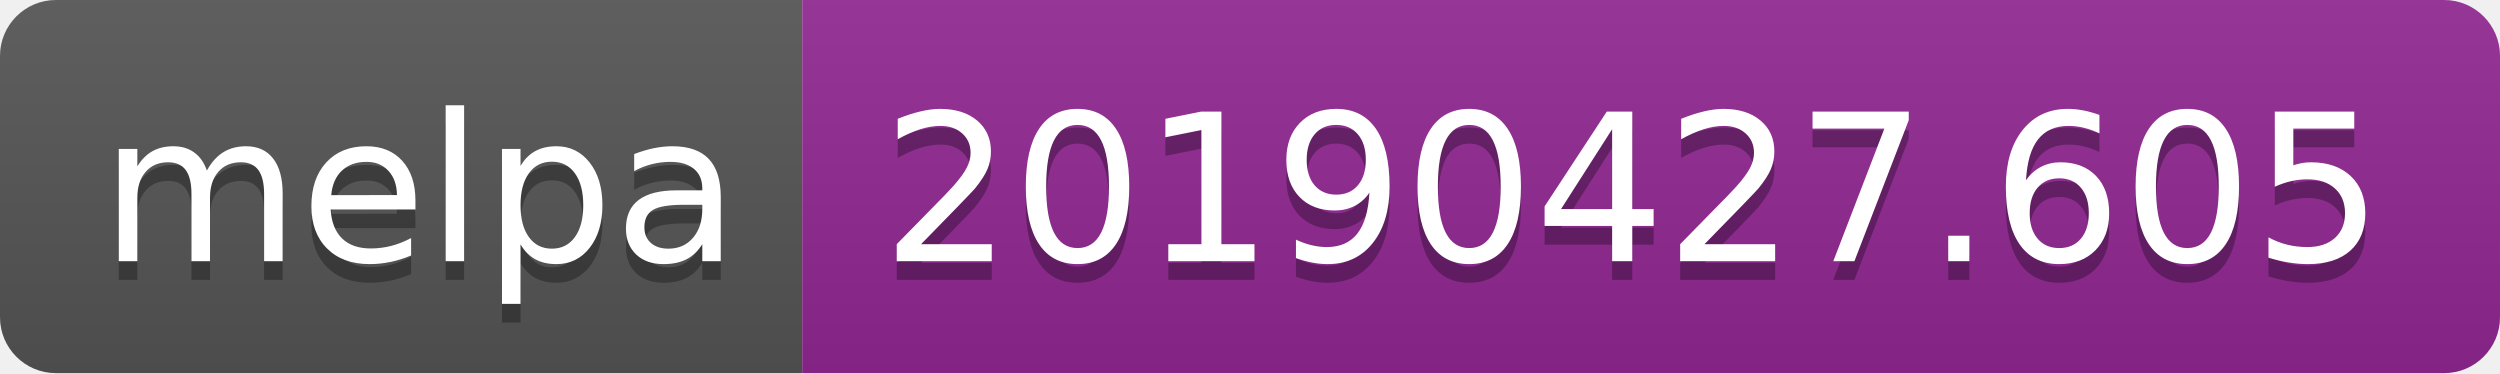
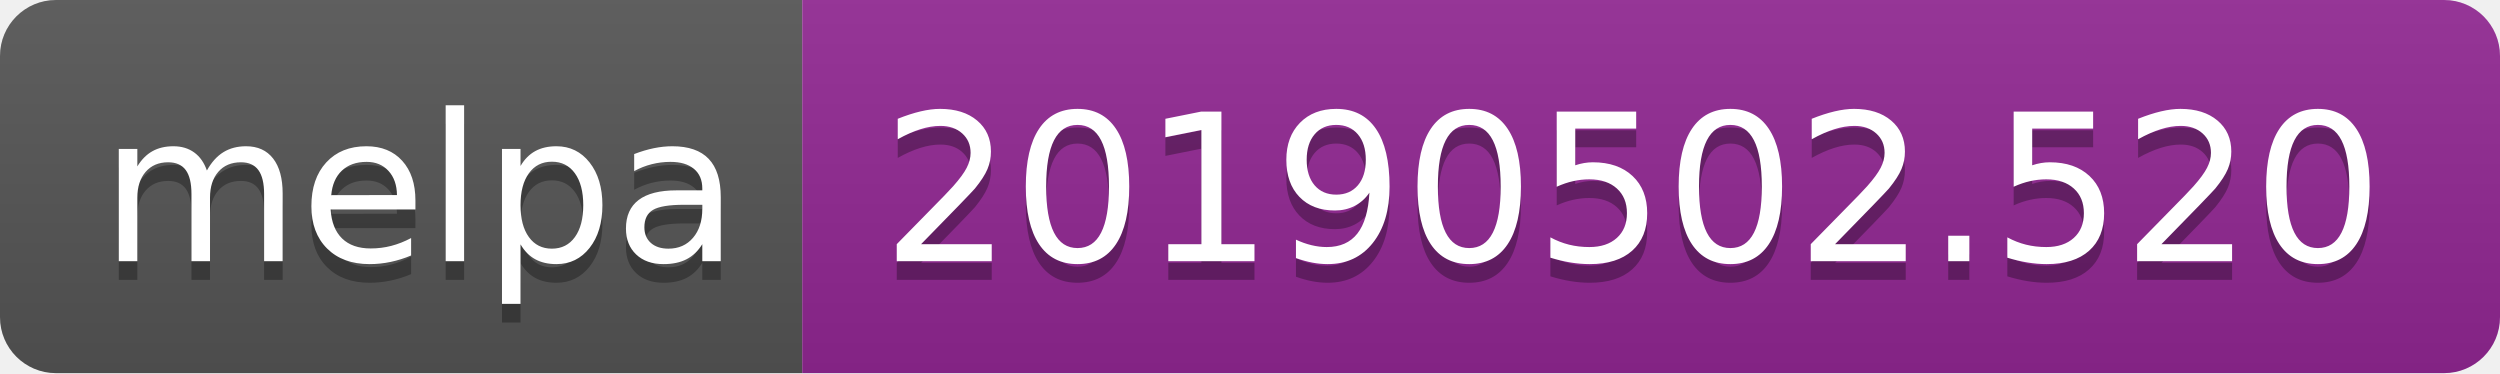
<svg xmlns="http://www.w3.org/2000/svg" width="134" height="20">
  <linearGradient id="b" x2="0" y2="100%">
    <stop offset="0" stop-color="#bbb" stop-opacity=".1" />
    <stop offset="1" stop-opacity=".1" />
  </linearGradient>
  <clipPath id="a">
    <rect width="134" height="20" rx="3" fill="#fff" />
  </clipPath>
  <g clip-path="url(#a)">
    <path fill="#555" d="M0 0h43v20H0z" />
    <path fill="#922793" d="M43 0h91v20H43z" />
    <path fill="url(#b)" d="M0 0h134v20H0z" />
  </g>
  <g fill="#fff" text-anchor="middle" font-family="DejaVu Sans,Verdana,Geneva,sans-serif" font-size="110">
    <text x="225" y="150" fill="#010101" fill-opacity=".3" transform="scale(.1)" textLength="330">melpa</text>
    <text x="225" y="140" transform="scale(.1)" textLength="330">melpa</text>
-     <text x="875" y="150" fill="#010101" fill-opacity=".3" transform="scale(.1)" textLength="810">20190427.605</text>
-     <text x="875" y="140" transform="scale(.1)" textLength="810">20190427.605</text>
+     <text x="875" y="150" fill="#010101" fill-opacity=".3" transform="scale(.1)" textLength="810">20190502.520</text>
+     <text x="875" y="140" transform="scale(.1)" textLength="810">20190502.520</text>
  </g>
</svg>
